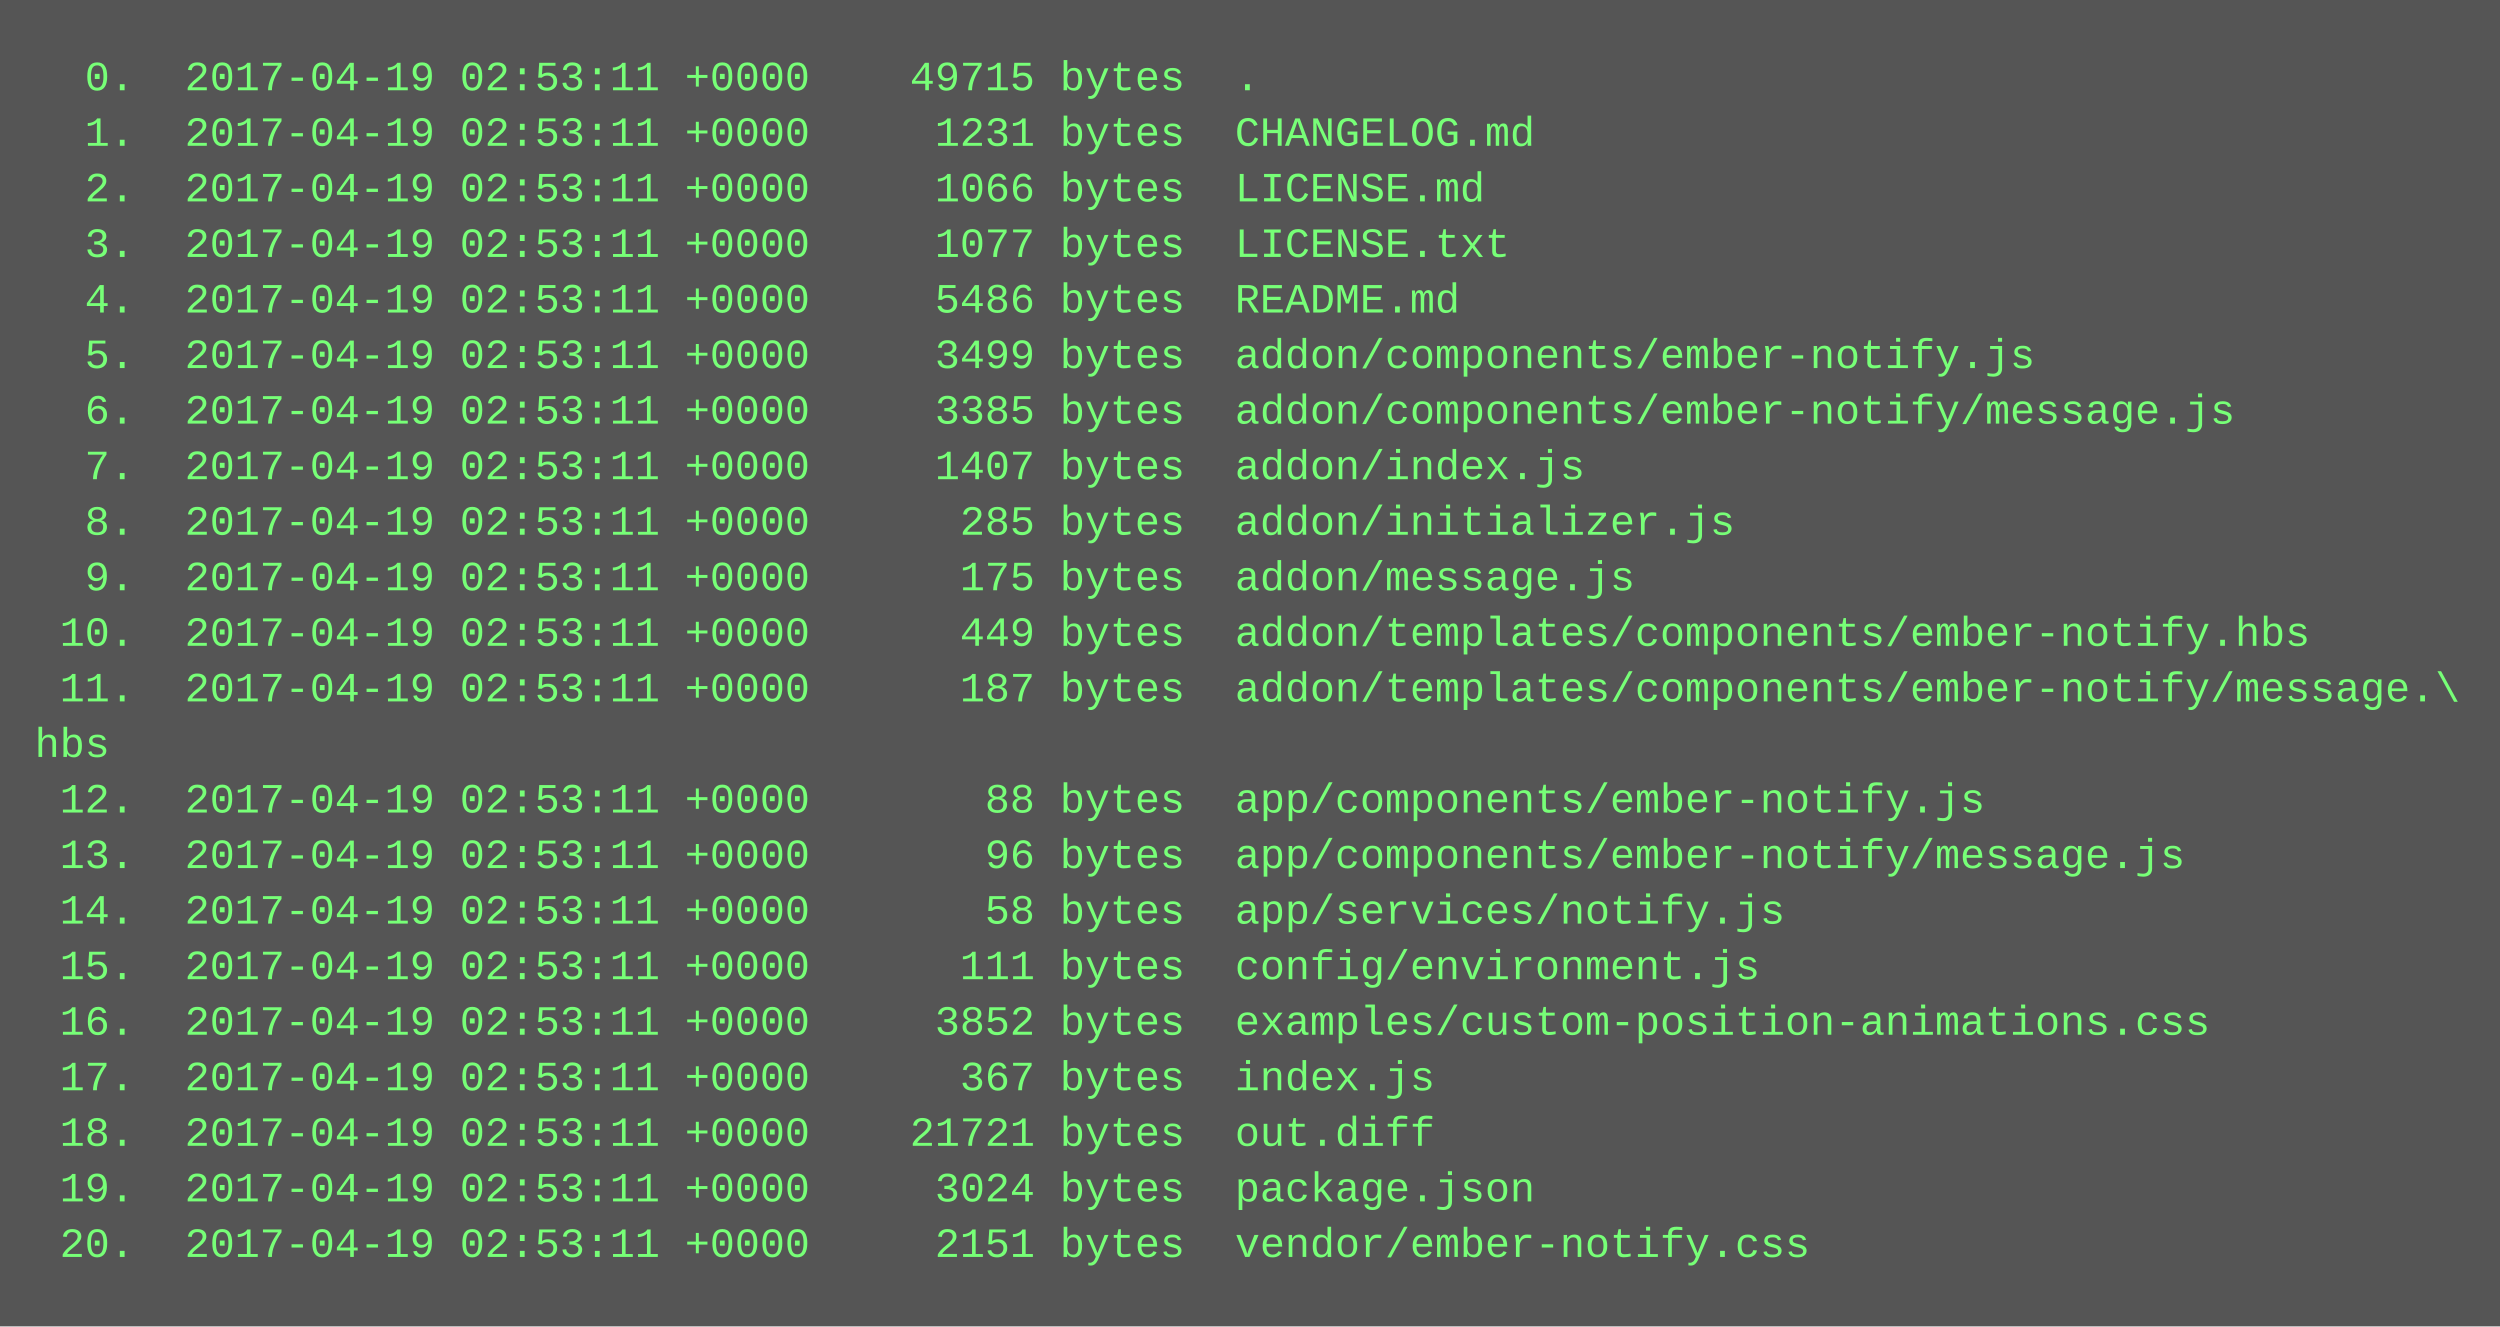
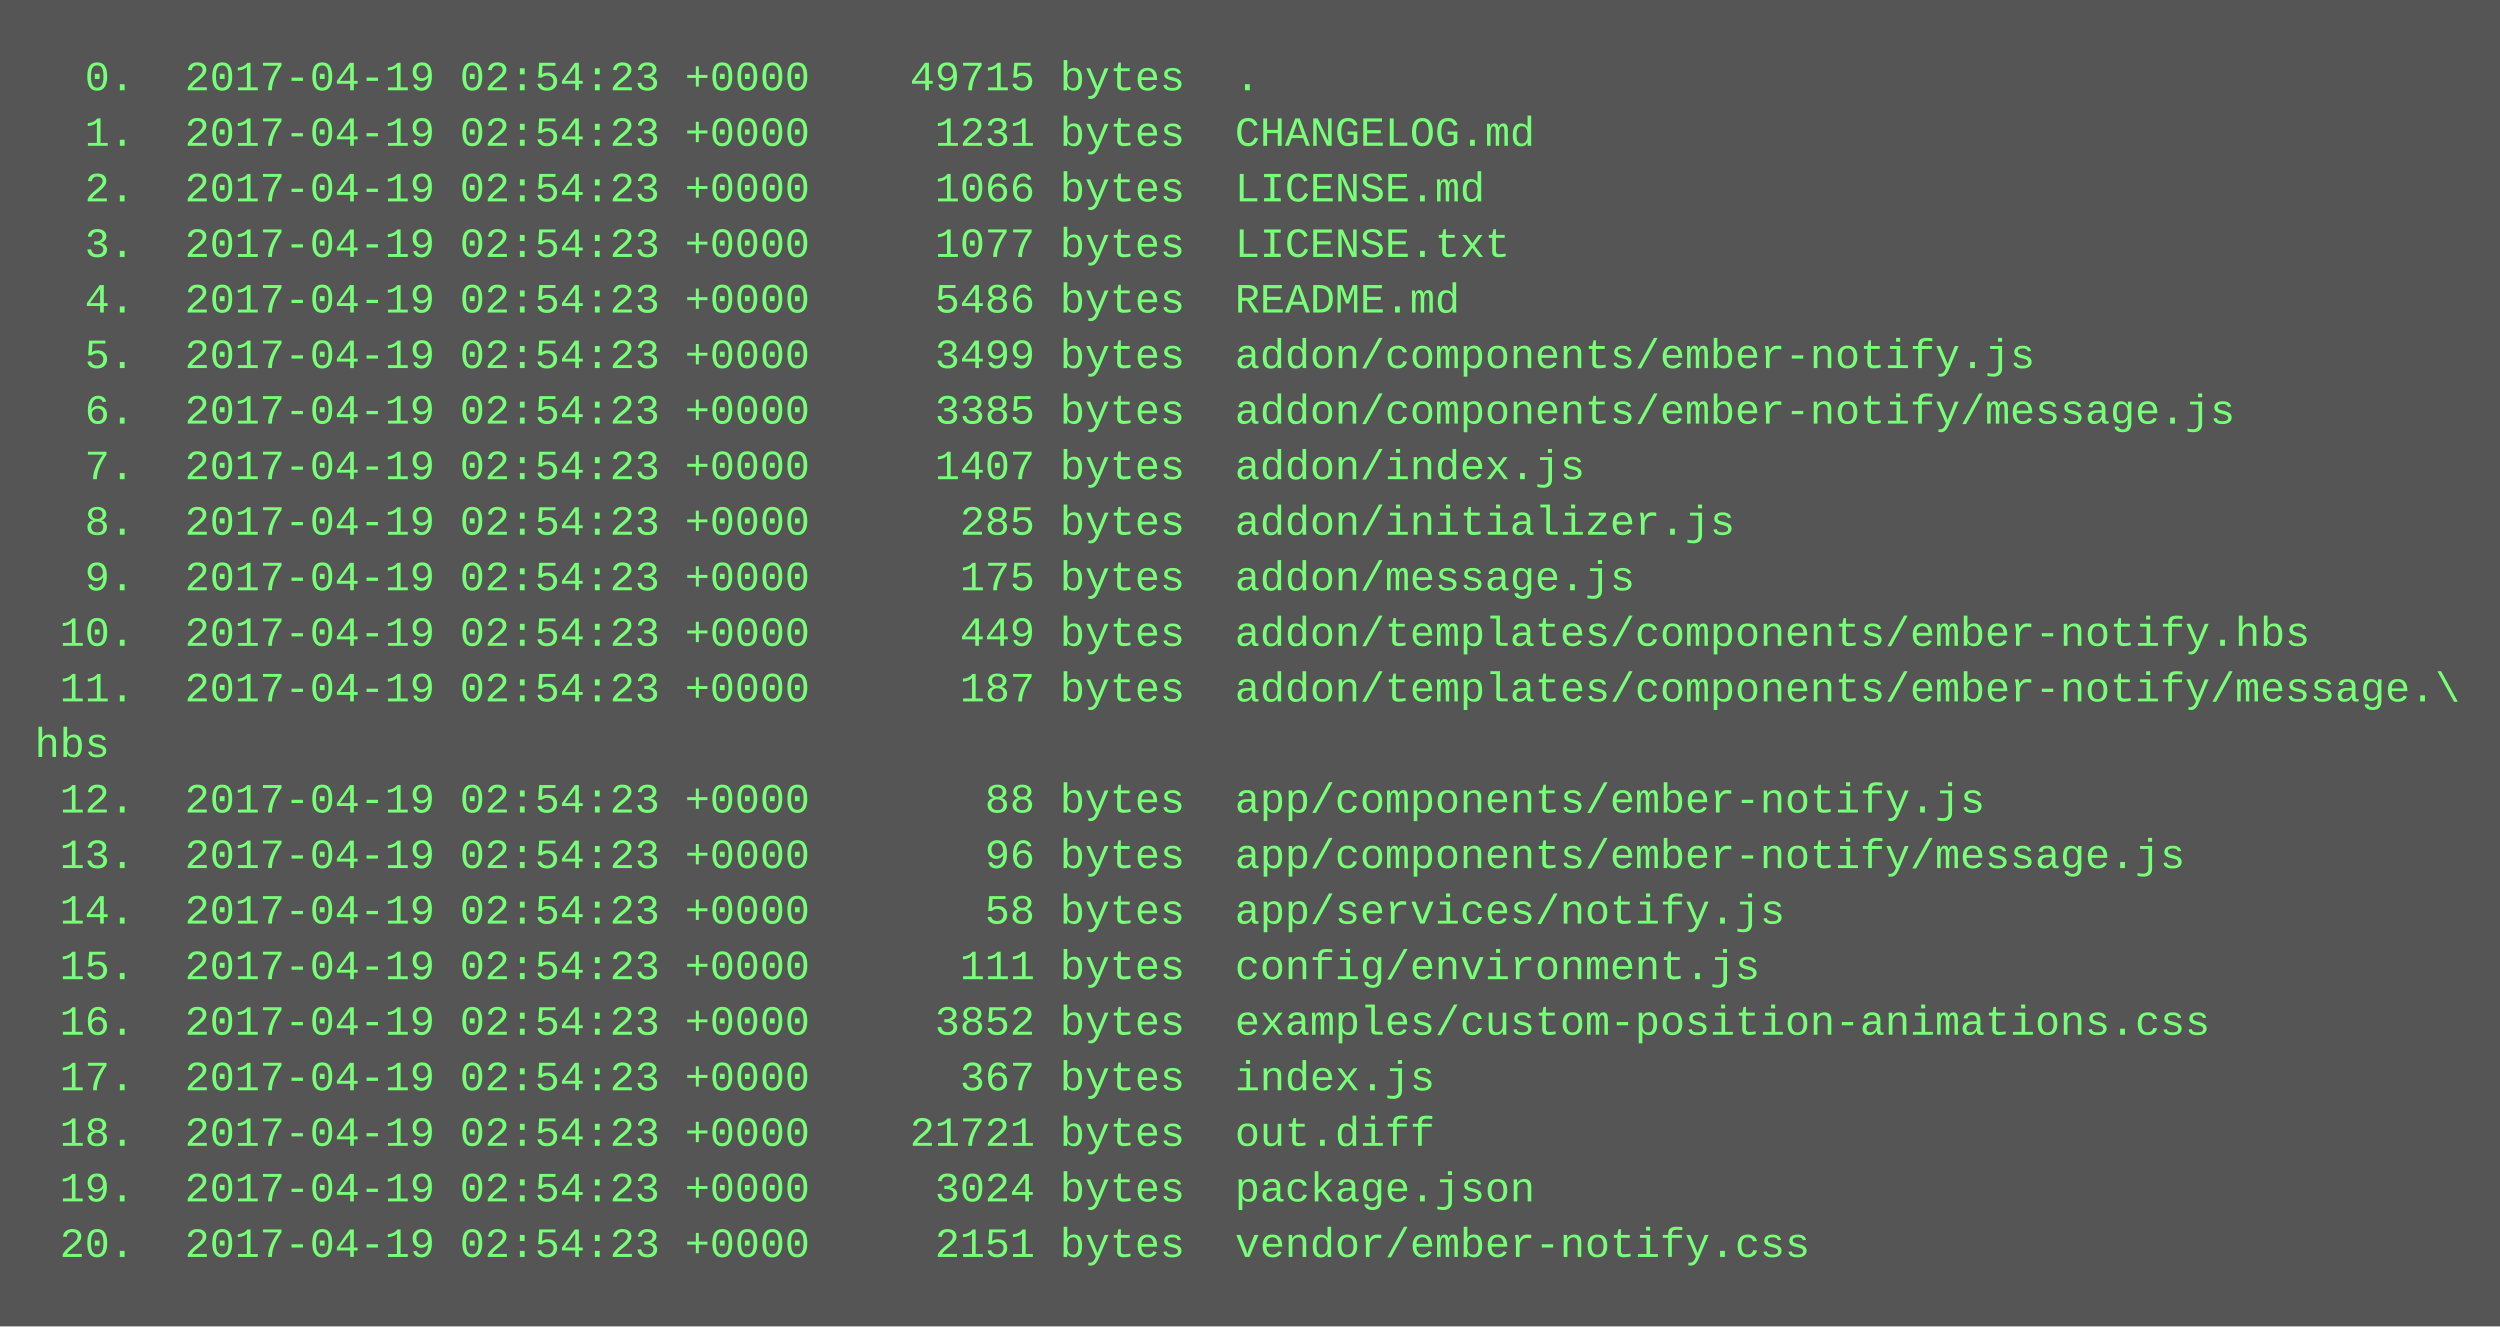
<svg xmlns="http://www.w3.org/2000/svg" height="382" width="720">
  <rect height="382" fill="#555" width="720" />
  <text fill="#7f7" font-family="Courier New" font-size="12" xml:space="preserve">
-     <tspan x="10" y="26">  0.  2017-04-19 02:53:11 +0000    49715 bytes  .</tspan>
-     <tspan x="10" y="42">  1.  2017-04-19 02:53:11 +0000     1231 bytes  CHANGELOG.md</tspan>
-     <tspan x="10" y="58">  2.  2017-04-19 02:53:11 +0000     1066 bytes  LICENSE.md</tspan>
-     <tspan x="10" y="74">  3.  2017-04-19 02:53:11 +0000     1077 bytes  LICENSE.txt</tspan>
-     <tspan x="10" y="90">  4.  2017-04-19 02:53:11 +0000     5486 bytes  README.md</tspan>
-     <tspan x="10" y="106">  5.  2017-04-19 02:53:11 +0000     3499 bytes  addon/components/ember-notify.js</tspan>
-     <tspan x="10" y="122">  6.  2017-04-19 02:53:11 +0000     3385 bytes  addon/components/ember-notify/message.js</tspan>
-     <tspan x="10" y="138">  7.  2017-04-19 02:53:11 +0000     1407 bytes  addon/index.js</tspan>
-     <tspan x="10" y="154">  8.  2017-04-19 02:53:11 +0000      285 bytes  addon/initializer.js</tspan>
-     <tspan x="10" y="170">  9.  2017-04-19 02:53:11 +0000      175 bytes  addon/message.js</tspan>
-     <tspan x="10" y="186"> 10.  2017-04-19 02:53:11 +0000      449 bytes  addon/templates/components/ember-notify.hbs</tspan>
-     <tspan x="10" y="202"> 11.  2017-04-19 02:53:11 +0000      187 bytes  addon/templates/components/ember-notify/message.\</tspan>
+     <tspan x="10" y="26">  0.  2017-04-19 02:54:23 +0000    49715 bytes  .</tspan>
+     <tspan x="10" y="42">  1.  2017-04-19 02:54:23 +0000     1231 bytes  CHANGELOG.md</tspan>
+     <tspan x="10" y="58">  2.  2017-04-19 02:54:23 +0000     1066 bytes  LICENSE.md</tspan>
+     <tspan x="10" y="74">  3.  2017-04-19 02:54:23 +0000     1077 bytes  LICENSE.txt</tspan>
+     <tspan x="10" y="90">  4.  2017-04-19 02:54:23 +0000     5486 bytes  README.md</tspan>
+     <tspan x="10" y="106">  5.  2017-04-19 02:54:23 +0000     3499 bytes  addon/components/ember-notify.js</tspan>
+     <tspan x="10" y="122">  6.  2017-04-19 02:54:23 +0000     3385 bytes  addon/components/ember-notify/message.js</tspan>
+     <tspan x="10" y="138">  7.  2017-04-19 02:54:23 +0000     1407 bytes  addon/index.js</tspan>
+     <tspan x="10" y="154">  8.  2017-04-19 02:54:23 +0000      285 bytes  addon/initializer.js</tspan>
+     <tspan x="10" y="170">  9.  2017-04-19 02:54:23 +0000      175 bytes  addon/message.js</tspan>
+     <tspan x="10" y="186"> 10.  2017-04-19 02:54:23 +0000      449 bytes  addon/templates/components/ember-notify.hbs</tspan>
+     <tspan x="10" y="202"> 11.  2017-04-19 02:54:23 +0000      187 bytes  addon/templates/components/ember-notify/message.\</tspan>
    <tspan x="10" y="218">hbs</tspan>
-     <tspan x="10" y="234"> 12.  2017-04-19 02:53:11 +0000       88 bytes  app/components/ember-notify.js</tspan>
-     <tspan x="10" y="250"> 13.  2017-04-19 02:53:11 +0000       96 bytes  app/components/ember-notify/message.js</tspan>
-     <tspan x="10" y="266"> 14.  2017-04-19 02:53:11 +0000       58 bytes  app/services/notify.js</tspan>
-     <tspan x="10" y="282"> 15.  2017-04-19 02:53:11 +0000      111 bytes  config/environment.js</tspan>
-     <tspan x="10" y="298"> 16.  2017-04-19 02:53:11 +0000     3852 bytes  examples/custom-position-animations.css</tspan>
-     <tspan x="10" y="314"> 17.  2017-04-19 02:53:11 +0000      367 bytes  index.js</tspan>
-     <tspan x="10" y="330"> 18.  2017-04-19 02:53:11 +0000    21721 bytes  out.diff</tspan>
-     <tspan x="10" y="346"> 19.  2017-04-19 02:53:11 +0000     3024 bytes  package.json</tspan>
-     <tspan x="10" y="362"> 20.  2017-04-19 02:53:11 +0000     2151 bytes  vendor/ember-notify.css</tspan>
+     <tspan x="10" y="234"> 12.  2017-04-19 02:54:23 +0000       88 bytes  app/components/ember-notify.js</tspan>
+     <tspan x="10" y="250"> 13.  2017-04-19 02:54:23 +0000       96 bytes  app/components/ember-notify/message.js</tspan>
+     <tspan x="10" y="266"> 14.  2017-04-19 02:54:23 +0000       58 bytes  app/services/notify.js</tspan>
+     <tspan x="10" y="282"> 15.  2017-04-19 02:54:23 +0000      111 bytes  config/environment.js</tspan>
+     <tspan x="10" y="298"> 16.  2017-04-19 02:54:23 +0000     3852 bytes  examples/custom-position-animations.css</tspan>
+     <tspan x="10" y="314"> 17.  2017-04-19 02:54:23 +0000      367 bytes  index.js</tspan>
+     <tspan x="10" y="330"> 18.  2017-04-19 02:54:23 +0000    21721 bytes  out.diff</tspan>
+     <tspan x="10" y="346"> 19.  2017-04-19 02:54:23 +0000     3024 bytes  package.json</tspan>
+     <tspan x="10" y="362"> 20.  2017-04-19 02:54:23 +0000     2151 bytes  vendor/ember-notify.css</tspan>
  </text>
</svg>
